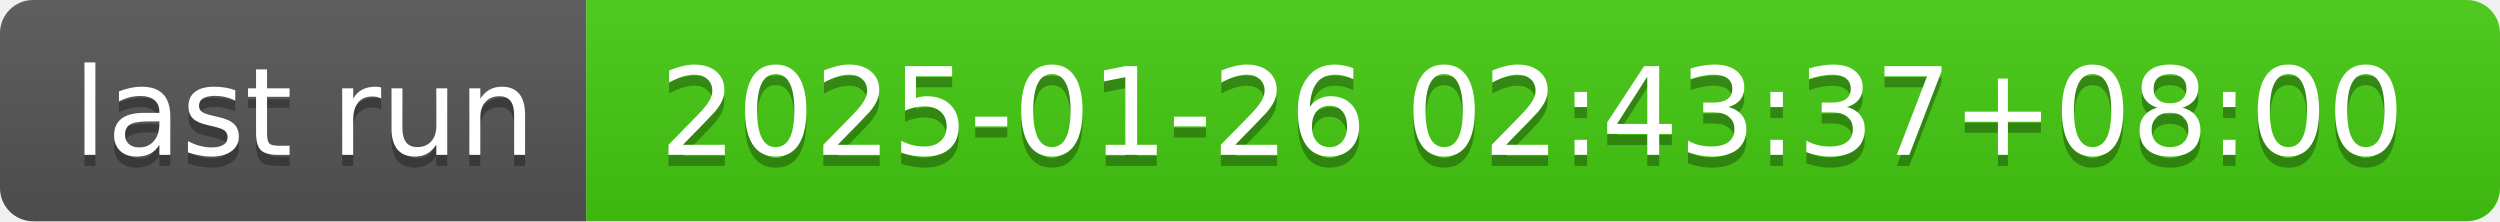
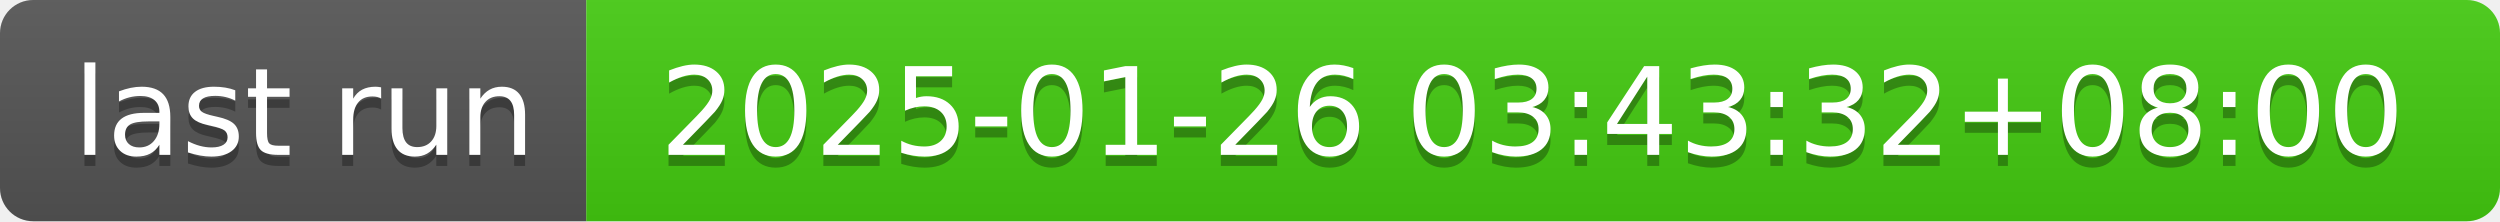
- <svg xmlns="http://www.w3.org/2000/svg" width="226" height="20" role="img" aria-label="last run: 2025-01-26 02:43:37+08:00">
+ <svg xmlns="http://www.w3.org/2000/svg" width="226" height="20" role="img" aria-label="last run: 2025-01-26 03:43:32+08:00">
  <linearGradient id="s" x2="0" y2="100%">
    <stop offset="0" stop-color="#bbb" stop-opacity=".1" />
    <stop offset="1" stop-opacity=".1" />
  </linearGradient>
  <clipPath id="r">
    <rect width="226" height="20" rx="3" fill="#fff" />
  </clipPath>
  <g clip-path="url(#r)">
    <rect width="53" height="20" fill="#555" />
    <rect x="53" width="173" height="20" fill="#4c1" />
    <rect width="226" height="20" fill="url(#s)" />
  </g>
  <g fill="#fff" text-anchor="middle" font-family="Verdana,Geneva,DejaVu Sans,sans-serif" text-rendering="geometricPrecision" font-size="110">
    <text aria-hidden="true" x="275" y="150" fill="#010101" fill-opacity=".3" transform="scale(.1)" textLength="430">last run</text>
    <text x="275" y="140" transform="scale(.1)" fill="#fff" textLength="430">last run</text>
-     <text aria-hidden="true" x="1385" y="150" fill="#010101" fill-opacity=".3" transform="scale(.1)" textLength="1630">2025-01-26 02:43:37+08:00</text>
-     <text x="1385" y="140" transform="scale(.1)" fill="#fff" textLength="1630">2025-01-26 02:43:37+08:00</text>
+     <text aria-hidden="true" x="1385" y="150" fill="#010101" fill-opacity=".3" transform="scale(.1)" textLength="1630">2025-01-26 03:43:32+08:00</text>
+     <text x="1385" y="140" transform="scale(.1)" fill="#fff" textLength="1630">2025-01-26 03:43:32+08:00</text>
  </g>
</svg>
